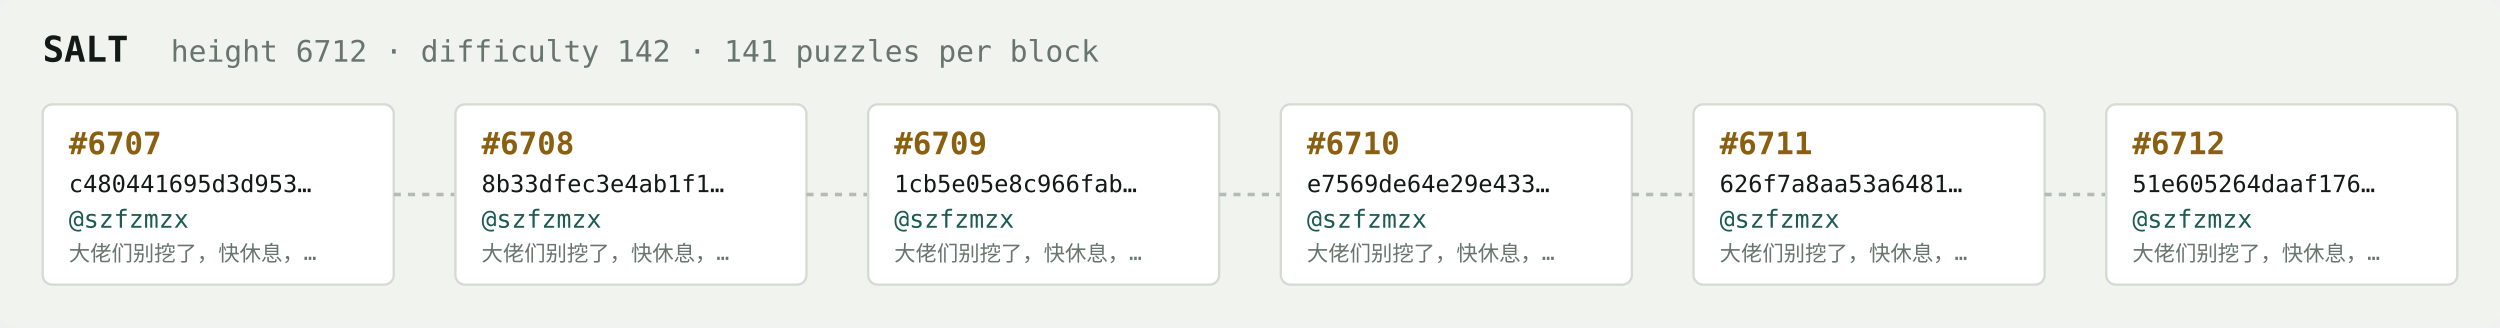
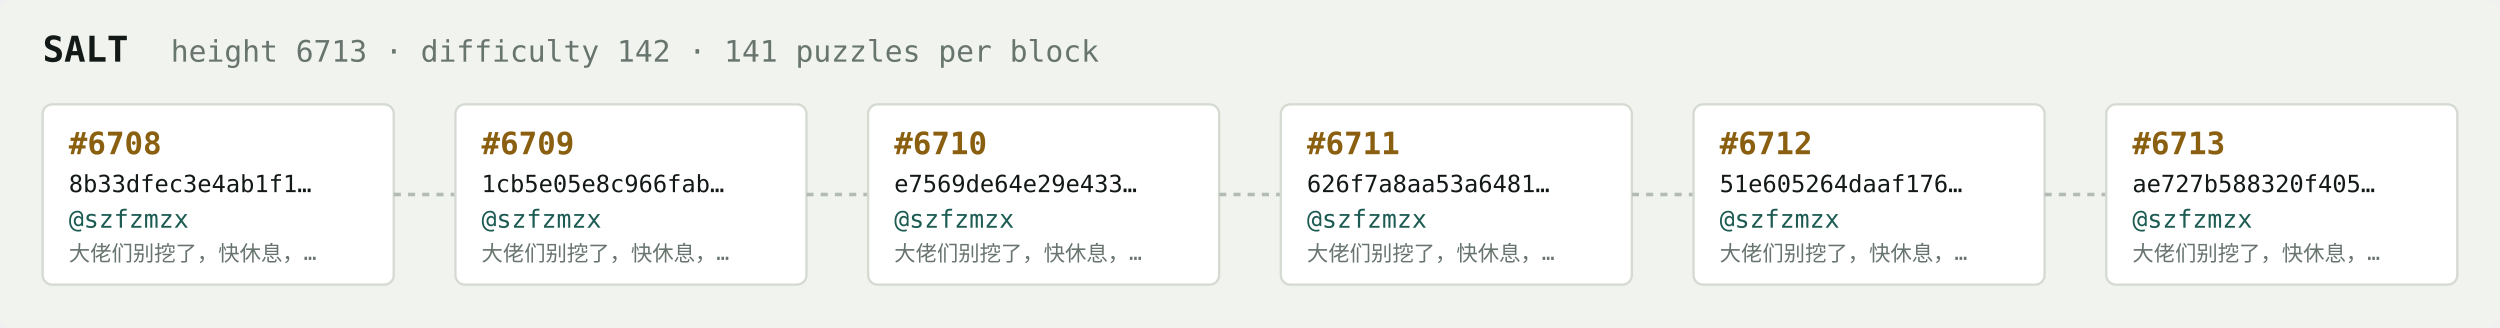
<svg xmlns="http://www.w3.org/2000/svg" width="1054" height="138" viewBox="0 0 1054 138" font-family="ui-monospace,SFMono-Regular,Menlo,monospace">
  <rect fill="#f1f3ef" width="1054" height="138" rx="6" />
  <text x="18" y="26" fill="#121916" font-size="15" font-weight="700">SALT</text>
-   <text x="72" y="26" fill="#68746e" font-size="12.5">height 6712 · difficulty 142 · 141 puzzles per block</text>
+   <text x="72" y="26" fill="#68746e" font-size="12.5">height 6713 · difficulty 142 · 141 puzzles per block</text>
  <rect x="18" y="44" width="148" height="76" rx="4" fill="#ffffff" stroke="#d5dbd2" stroke-width="1" />
-   <text x="29" y="65" fill="#8a5f10" font-size="13" font-weight="700">#6707</text>
-   <text x="29" y="81" fill="#121916" font-size="10">c480441695d3d953…</text>
+   <text x="29" y="65" fill="#8a5f10" font-size="13" font-weight="700">#6708</text>
+   <text x="29" y="81" fill="#121916" font-size="10">8b33dfec3e4ab1f1…</text>
  <text x="29" y="96" fill="#1c5b52" font-size="10.5">@szfzmzx</text>
  <text x="29" y="110" fill="#68746e" font-size="9">大佬们别挖了，快休息，…</text>
  <line x1="166" y1="82.0" x2="192" y2="82.0" stroke="#b3bcb4" stroke-width="1.5" stroke-dasharray="3 3" />
  <rect x="192" y="44" width="148" height="76" rx="4" fill="#ffffff" stroke="#d5dbd2" stroke-width="1" />
-   <text x="203" y="65" fill="#8a5f10" font-size="13" font-weight="700">#6708</text>
-   <text x="203" y="81" fill="#121916" font-size="10">8b33dfec3e4ab1f1…</text>
+   <text x="203" y="65" fill="#8a5f10" font-size="13" font-weight="700">#6709</text>
+   <text x="203" y="81" fill="#121916" font-size="10">1cb5e05e8c966fab…</text>
  <text x="203" y="96" fill="#1c5b52" font-size="10.5">@szfzmzx</text>
  <text x="203" y="110" fill="#68746e" font-size="9">大佬们别挖了，快休息，…</text>
  <line x1="340" y1="82.0" x2="366" y2="82.0" stroke="#b3bcb4" stroke-width="1.5" stroke-dasharray="3 3" />
  <rect x="366" y="44" width="148" height="76" rx="4" fill="#ffffff" stroke="#d5dbd2" stroke-width="1" />
-   <text x="377" y="65" fill="#8a5f10" font-size="13" font-weight="700">#6709</text>
-   <text x="377" y="81" fill="#121916" font-size="10">1cb5e05e8c966fab…</text>
+   <text x="377" y="65" fill="#8a5f10" font-size="13" font-weight="700">#6710</text>
+   <text x="377" y="81" fill="#121916" font-size="10">e7569de64e29e433…</text>
  <text x="377" y="96" fill="#1c5b52" font-size="10.5">@szfzmzx</text>
  <text x="377" y="110" fill="#68746e" font-size="9">大佬们别挖了，快休息，…</text>
  <line x1="514" y1="82.0" x2="540" y2="82.0" stroke="#b3bcb4" stroke-width="1.5" stroke-dasharray="3 3" />
  <rect x="540" y="44" width="148" height="76" rx="4" fill="#ffffff" stroke="#d5dbd2" stroke-width="1" />
-   <text x="551" y="65" fill="#8a5f10" font-size="13" font-weight="700">#6710</text>
-   <text x="551" y="81" fill="#121916" font-size="10">e7569de64e29e433…</text>
+   <text x="551" y="65" fill="#8a5f10" font-size="13" font-weight="700">#6711</text>
+   <text x="551" y="81" fill="#121916" font-size="10">626f7a8aa53a6481…</text>
  <text x="551" y="96" fill="#1c5b52" font-size="10.5">@szfzmzx</text>
  <text x="551" y="110" fill="#68746e" font-size="9">大佬们别挖了，快休息，…</text>
  <line x1="688" y1="82.0" x2="714" y2="82.0" stroke="#b3bcb4" stroke-width="1.5" stroke-dasharray="3 3" />
  <rect x="714" y="44" width="148" height="76" rx="4" fill="#ffffff" stroke="#d5dbd2" stroke-width="1" />
-   <text x="725" y="65" fill="#8a5f10" font-size="13" font-weight="700">#6711</text>
-   <text x="725" y="81" fill="#121916" font-size="10">626f7a8aa53a6481…</text>
+   <text x="725" y="65" fill="#8a5f10" font-size="13" font-weight="700">#6712</text>
+   <text x="725" y="81" fill="#121916" font-size="10">51e605264daaf176…</text>
  <text x="725" y="96" fill="#1c5b52" font-size="10.5">@szfzmzx</text>
  <text x="725" y="110" fill="#68746e" font-size="9">大佬们别挖了，快休息，…</text>
  <line x1="862" y1="82.0" x2="888" y2="82.0" stroke="#b3bcb4" stroke-width="1.5" stroke-dasharray="3 3" />
  <rect x="888" y="44" width="148" height="76" rx="4" fill="#ffffff" stroke="#d5dbd2" stroke-width="1" />
-   <text x="899" y="65" fill="#8a5f10" font-size="13" font-weight="700">#6712</text>
-   <text x="899" y="81" fill="#121916" font-size="10">51e605264daaf176…</text>
+   <text x="899" y="65" fill="#8a5f10" font-size="13" font-weight="700">#6713</text>
+   <text x="899" y="81" fill="#121916" font-size="10">ae727b588320f405…</text>
  <text x="899" y="96" fill="#1c5b52" font-size="10.5">@szfzmzx</text>
  <text x="899" y="110" fill="#68746e" font-size="9">大佬们别挖了，快休息，…</text>
</svg>
